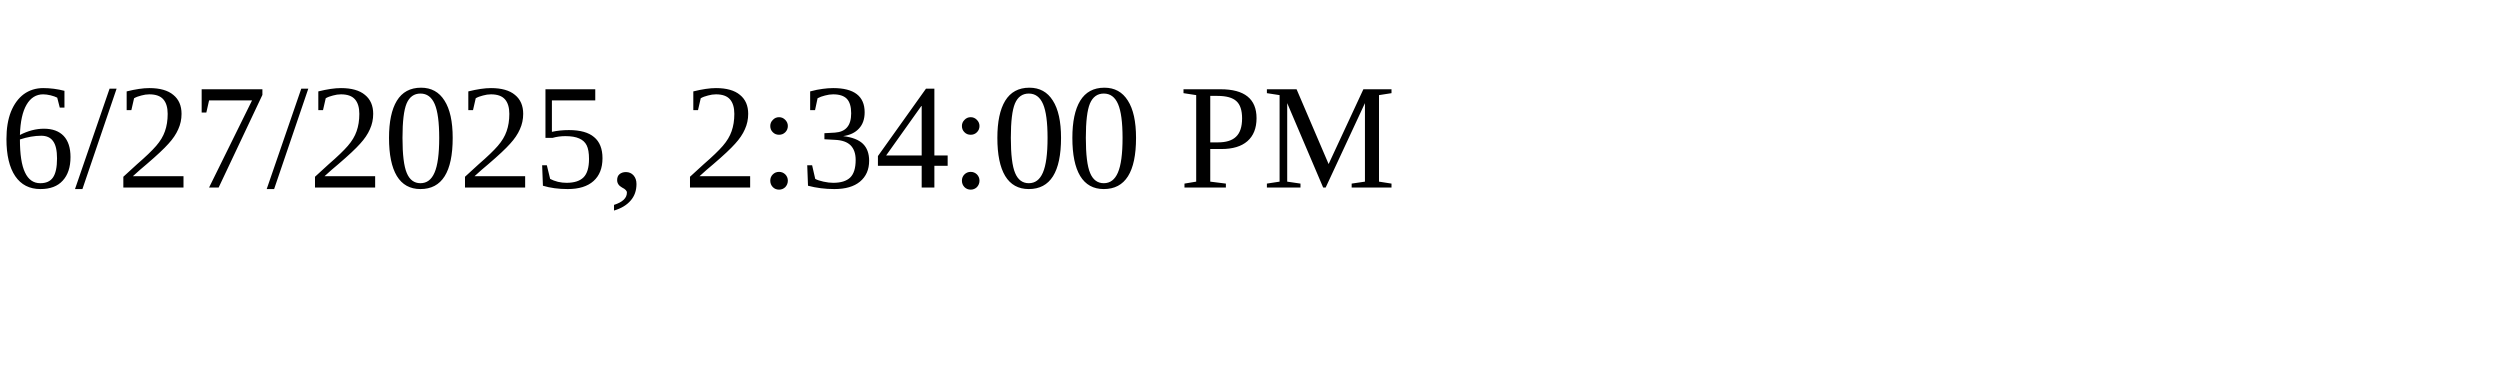
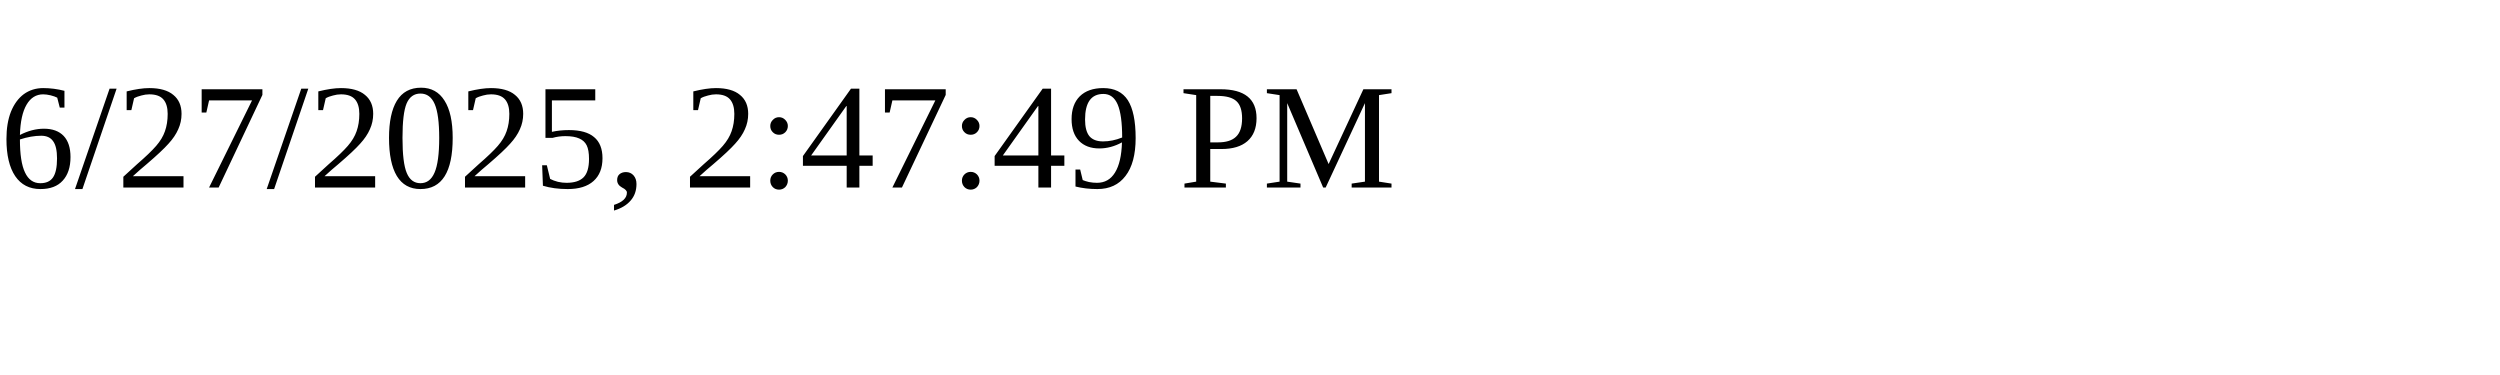
<svg xmlns="http://www.w3.org/2000/svg" height="30" width="200">
-   <text x="0" y="15">6/27/2025, 2:34:00 PM</text>
+   <text x="0" y="15">6/27/2025, 2:47:49 PM</text>
</svg>
